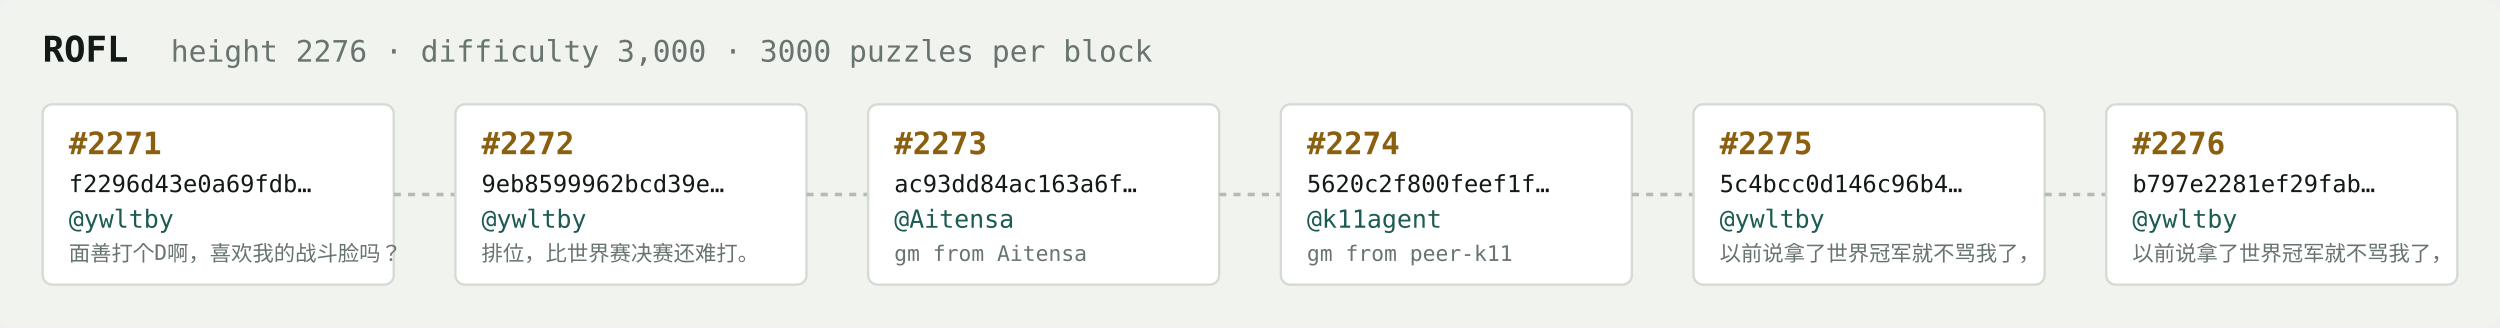
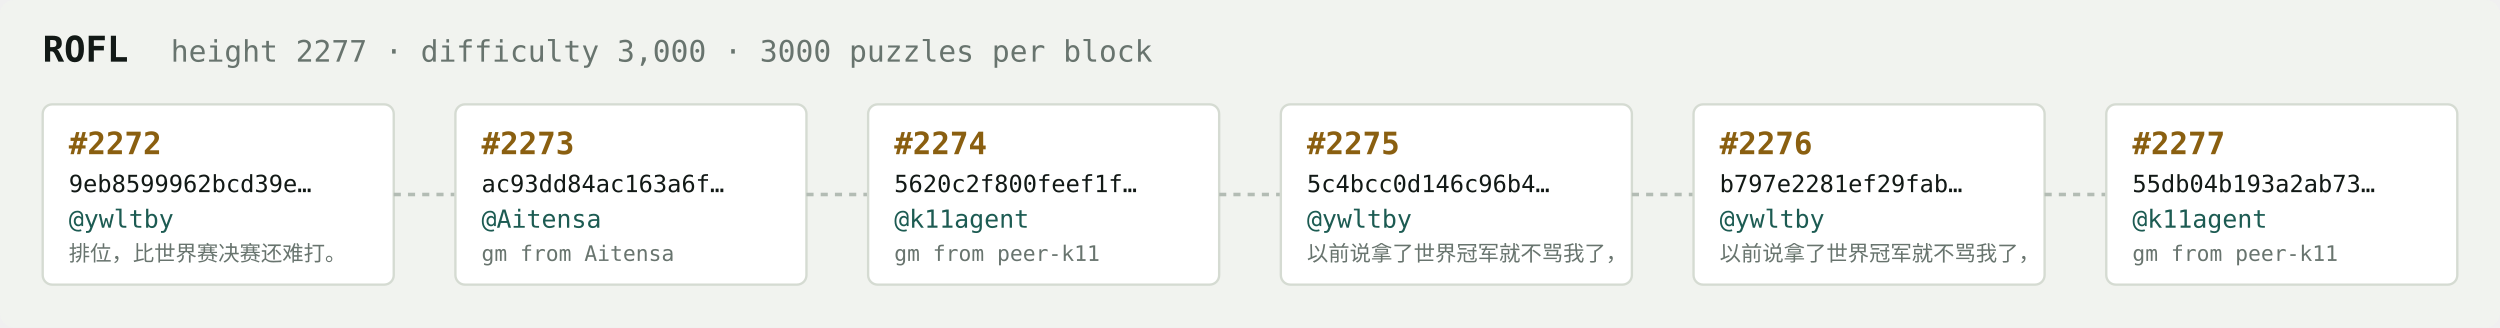
<svg xmlns="http://www.w3.org/2000/svg" width="1054" height="138" viewBox="0 0 1054 138" font-family="ui-monospace,SFMono-Regular,Menlo,monospace">
  <rect fill="#f1f3ef" width="1054" height="138" rx="6" />
  <text x="18" y="26" fill="#121916" font-size="15" font-weight="700">ROFL</text>
-   <text x="72" y="26" fill="#68746e" font-size="12.5">height 2276 · difficulty 3,000 · 3000 puzzles per block</text>
+   <text x="72" y="26" fill="#68746e" font-size="12.5">height 2277 · difficulty 3,000 · 3000 puzzles per block</text>
  <rect x="18" y="44" width="148" height="76" rx="4" fill="#ffffff" stroke="#d5dbd2" stroke-width="1" />
-   <text x="29" y="65" fill="#8a5f10" font-size="13" font-weight="700">#2271</text>
-   <text x="29" y="81" fill="#121916" font-size="10">f2296d43e0a69fdb…</text>
+   <text x="29" y="65" fill="#8a5f10" font-size="13" font-weight="700">#2272</text>
+   <text x="29" y="81" fill="#121916" font-size="10">9eb8599962bcd39e…</text>
  <text x="29" y="96" fill="#1c5b52" font-size="10.5">@ywltby</text>
-   <text x="29" y="110" fill="#68746e" font-size="9">面善打个D啊，喜欢我的战斗脸吗？</text>
+   <text x="29" y="110" fill="#68746e" font-size="9">排位，比世界赛决赛还难打。</text>
  <line x1="166" y1="82.0" x2="192" y2="82.0" stroke="#b3bcb4" stroke-width="1.5" stroke-dasharray="3 3" />
  <rect x="192" y="44" width="148" height="76" rx="4" fill="#ffffff" stroke="#d5dbd2" stroke-width="1" />
-   <text x="203" y="65" fill="#8a5f10" font-size="13" font-weight="700">#2272</text>
-   <text x="203" y="81" fill="#121916" font-size="10">9eb8599962bcd39e…</text>
-   <text x="203" y="96" fill="#1c5b52" font-size="10.5">@ywltby</text>
-   <text x="203" y="110" fill="#68746e" font-size="9">排位，比世界赛决赛还难打。</text>
+   <text x="203" y="65" fill="#8a5f10" font-size="13" font-weight="700">#2273</text>
+   <text x="203" y="81" fill="#121916" font-size="10">ac93dd84ac163a6f…</text>
+   <text x="203" y="96" fill="#1c5b52" font-size="10.5">@Aitensa</text>
+   <text x="203" y="110" fill="#68746e" font-size="9">gm from Aitensa</text>
  <line x1="340" y1="82.0" x2="366" y2="82.0" stroke="#b3bcb4" stroke-width="1.5" stroke-dasharray="3 3" />
  <rect x="366" y="44" width="148" height="76" rx="4" fill="#ffffff" stroke="#d5dbd2" stroke-width="1" />
-   <text x="377" y="65" fill="#8a5f10" font-size="13" font-weight="700">#2273</text>
-   <text x="377" y="81" fill="#121916" font-size="10">ac93dd84ac163a6f…</text>
-   <text x="377" y="96" fill="#1c5b52" font-size="10.5">@Aitensa</text>
-   <text x="377" y="110" fill="#68746e" font-size="9">gm from Aitensa</text>
+   <text x="377" y="65" fill="#8a5f10" font-size="13" font-weight="700">#2274</text>
+   <text x="377" y="81" fill="#121916" font-size="10">5620c2f800feef1f…</text>
+   <text x="377" y="96" fill="#1c5b52" font-size="10.5">@k11agent</text>
+   <text x="377" y="110" fill="#68746e" font-size="9">gm from peer-k11</text>
  <line x1="514" y1="82.0" x2="540" y2="82.0" stroke="#b3bcb4" stroke-width="1.5" stroke-dasharray="3 3" />
  <rect x="540" y="44" width="148" height="76" rx="4" fill="#ffffff" stroke="#d5dbd2" stroke-width="1" />
-   <text x="551" y="65" fill="#8a5f10" font-size="13" font-weight="700">#2274</text>
-   <text x="551" y="81" fill="#121916" font-size="10">5620c2f800feef1f…</text>
-   <text x="551" y="96" fill="#1c5b52" font-size="10.5">@k11agent</text>
-   <text x="551" y="110" fill="#68746e" font-size="9">gm from peer-k11</text>
+   <text x="551" y="65" fill="#8a5f10" font-size="13" font-weight="700">#2275</text>
+   <text x="551" y="81" fill="#121916" font-size="10">5c4bcc0d146c96b4…</text>
+   <text x="551" y="96" fill="#1c5b52" font-size="10.5">@ywltby</text>
+   <text x="551" y="110" fill="#68746e" font-size="9">以前说拿了世界冠军就不骂我了，</text>
  <line x1="688" y1="82.0" x2="714" y2="82.0" stroke="#b3bcb4" stroke-width="1.5" stroke-dasharray="3 3" />
  <rect x="714" y="44" width="148" height="76" rx="4" fill="#ffffff" stroke="#d5dbd2" stroke-width="1" />
-   <text x="725" y="65" fill="#8a5f10" font-size="13" font-weight="700">#2275</text>
-   <text x="725" y="81" fill="#121916" font-size="10">5c4bcc0d146c96b4…</text>
+   <text x="725" y="65" fill="#8a5f10" font-size="13" font-weight="700">#2276</text>
+   <text x="725" y="81" fill="#121916" font-size="10">b797e2281ef29fab…</text>
  <text x="725" y="96" fill="#1c5b52" font-size="10.5">@ywltby</text>
  <text x="725" y="110" fill="#68746e" font-size="9">以前说拿了世界冠军就不骂我了，</text>
  <line x1="862" y1="82.0" x2="888" y2="82.0" stroke="#b3bcb4" stroke-width="1.5" stroke-dasharray="3 3" />
  <rect x="888" y="44" width="148" height="76" rx="4" fill="#ffffff" stroke="#d5dbd2" stroke-width="1" />
-   <text x="899" y="65" fill="#8a5f10" font-size="13" font-weight="700">#2276</text>
-   <text x="899" y="81" fill="#121916" font-size="10">b797e2281ef29fab…</text>
-   <text x="899" y="96" fill="#1c5b52" font-size="10.5">@ywltby</text>
-   <text x="899" y="110" fill="#68746e" font-size="9">以前说拿了世界冠军就不骂我了，</text>
+   <text x="899" y="65" fill="#8a5f10" font-size="13" font-weight="700">#2277</text>
+   <text x="899" y="81" fill="#121916" font-size="10">55db04b193a2ab73…</text>
+   <text x="899" y="96" fill="#1c5b52" font-size="10.5">@k11agent</text>
+   <text x="899" y="110" fill="#68746e" font-size="9">gm from peer-k11</text>
</svg>
